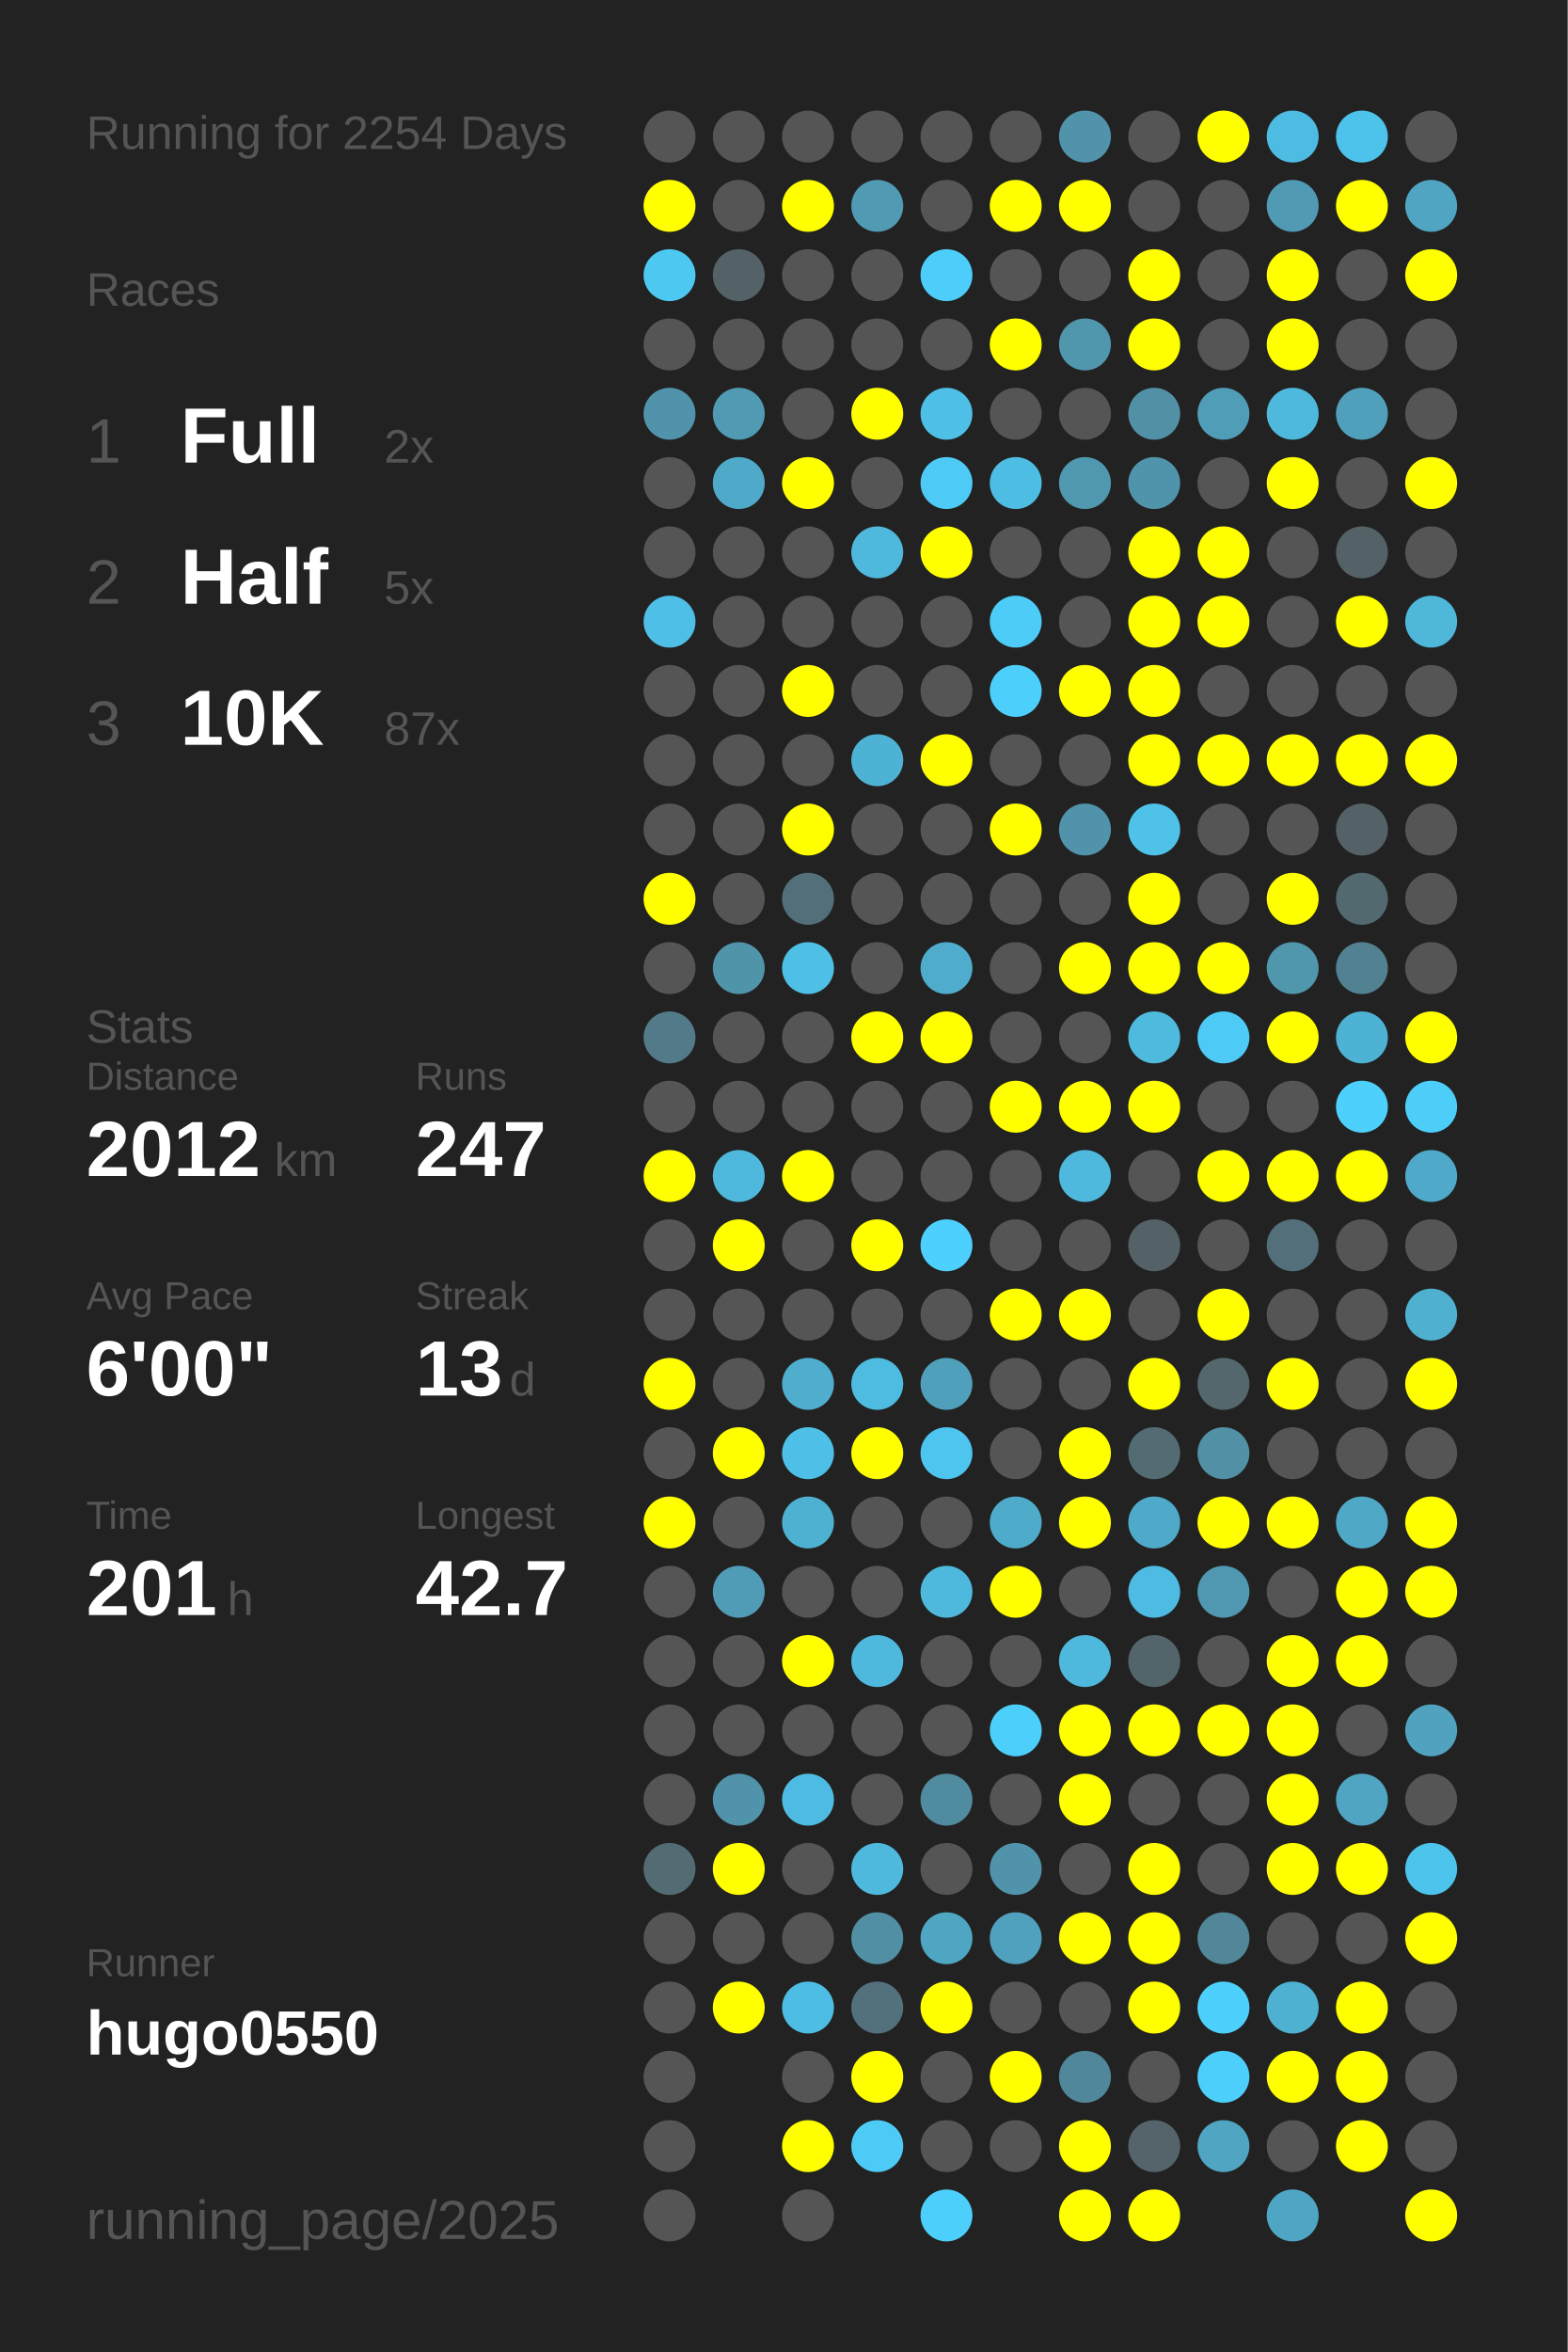
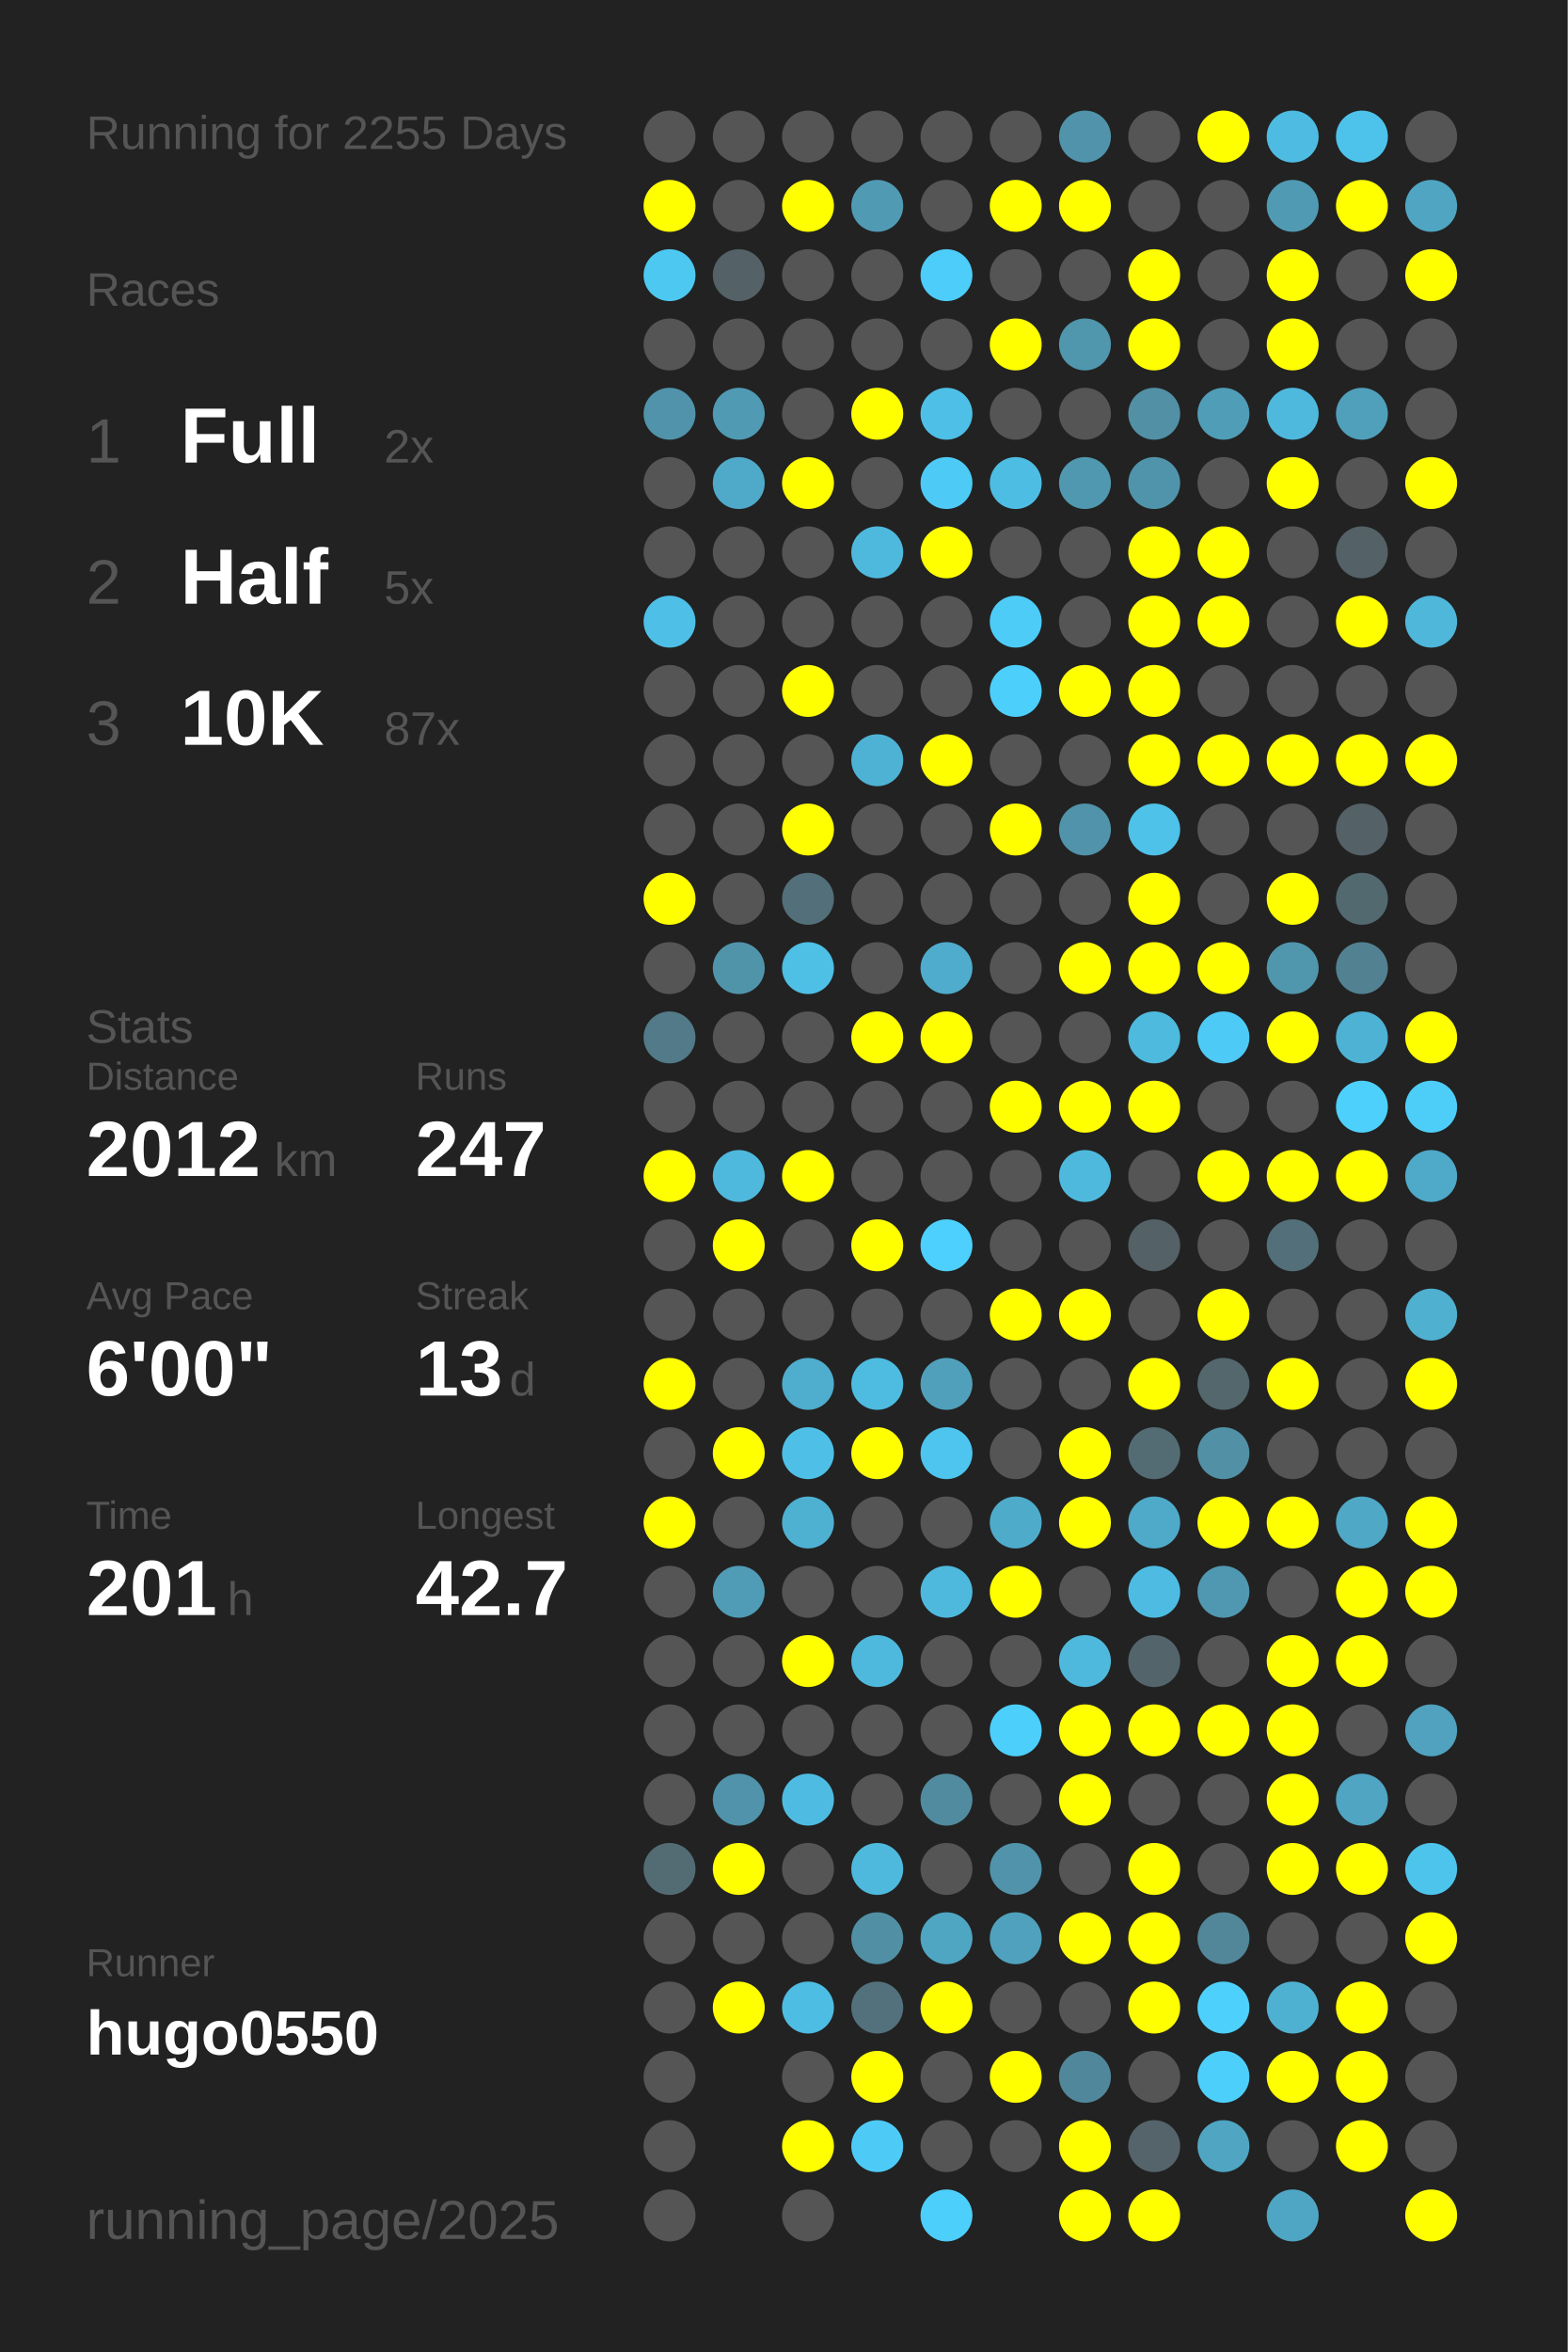
<svg xmlns="http://www.w3.org/2000/svg" baseProfile="full" height="300mm" version="1.1" viewBox="0,0,200,300" width="200mm">
  <defs />
  <rect fill="#222222" height="300" width="200" x="0" y="0" />
-   <text fill="#555555" style="font-size:6px; font-family:Arial;" x="11" y="19">Running for 2254 Days</text>
+   <text fill="#555555" style="font-size:6px; font-family:Arial;" x="11" y="19">Running for 2255 Days</text>
  <text fill="#555555" style="font-size:6px; font-family:Arial;" x="11" y="39">Races</text>
  <text fill="#555555" style="font-size:8px; font-family:Arial;" x="11" y="59">1</text>
  <text fill="#FFFFFF" style="font-size:10px; font-family:Arial; font-weight:bold;" x="23" y="59">Full</text>
  <text fill="#555555" style="font-size:6px; font-family:Arial;" x="49" y="59">2x</text>
  <text fill="#555555" style="font-size:8px; font-family:Arial;" x="11" y="77">2</text>
  <text fill="#FFFFFF" style="font-size:10px; font-family:Arial; font-weight:bold;" x="23" y="77">Half</text>
  <text fill="#555555" style="font-size:6px; font-family:Arial;" x="49" y="77">5x</text>
  <text fill="#555555" style="font-size:8px; font-family:Arial;" x="11" y="95">3</text>
  <text fill="#FFFFFF" style="font-size:10px; font-family:Arial; font-weight:bold;" x="23" y="95">10K</text>
  <text fill="#555555" style="font-size:6px; font-family:Arial;" x="49" y="95">87x</text>
  <text fill="#555555" style="font-size:6px; font-family:Arial;" x="11" y="133">Stats</text>
  <text fill="#555555" style="font-size:5px; font-family:Arial;" x="11" y="139">Distance</text>
  <text fill="#FFFFFF" style="font-size:10px; font-family:Arial; font-weight:bold;" x="11" y="150">2012</text>
  <text fill="#555555" style="font-size:6px; font-family:Arial;" x="35" y="150">km</text>
  <text fill="#555555" style="font-size:5px; font-family:Arial;" x="53" y="139">Runs</text>
  <text fill="#FFFFFF" style="font-size:10px; font-family:Arial; font-weight:bold;" x="53" y="150">247</text>
  <text fill="#555555" style="font-size:5px; font-family:Arial;" x="11" y="167">Avg Pace</text>
  <text fill="#FFFFFF" style="font-size:10px; font-family:Arial; font-weight:bold;" x="11" y="178">6'00"</text>
  <text fill="#555555" style="font-size:5px; font-family:Arial;" x="53" y="167">Streak</text>
  <text fill="#FFFFFF" style="font-size:10px; font-family:Arial; font-weight:bold;" x="53" y="178">13</text>
  <text fill="#555555" style="font-size:6px; font-family:Arial;" x="65" y="178">d</text>
  <text fill="#555555" style="font-size:5px; font-family:Arial;" x="11" y="195">Time</text>
  <text fill="#FFFFFF" style="font-size:10px; font-family:Arial; font-weight:bold;" x="11" y="206">201</text>
  <text fill="#555555" style="font-size:6px; font-family:Arial;" x="29" y="206">h</text>
  <text fill="#555555" style="font-size:5px; font-family:Arial;" x="53" y="195">Longest</text>
  <text fill="#FFFFFF" style="font-size:10px; font-family:Arial; font-weight:bold;" x="53" y="206">42.7</text>
  <text fill="#555555" style="font-size:5px; font-family:Arial;" x="11" y="252.065">Runner</text>
  <text fill="#FFFFFF" style="font-size:8px; font-family:Arial; font-weight:bold;" x="11" y="262.065">hugo0550</text>
  <text fill="#555555" style="font-size:7px; font-family:Arial;" x="11" y="285.581">running_page/2025</text>
  <circle cx="85.417" cy="17.419" fill="#555555" r="3.312" />
  <circle cx="85.417" cy="26.258" fill="#FFFF00" r="3.312" />
  <circle cx="85.417" cy="35.097" fill="#4dc8f1" r="3.312" />
  <circle cx="85.417" cy="43.935" fill="#555555" r="3.312" />
  <circle cx="85.417" cy="52.774" fill="#5093aa" r="3.312" />
  <circle cx="85.417" cy="61.613" fill="#555555" r="3.312" />
  <circle cx="85.417" cy="70.452" fill="#555555" r="3.312" />
  <circle cx="85.417" cy="79.29" fill="#4ebfe6" r="3.312" />
  <circle cx="85.417" cy="88.129" fill="#555555" r="3.312" />
  <circle cx="85.417" cy="96.968" fill="#555555" r="3.312" />
  <circle cx="85.417" cy="105.806" fill="#555555" r="3.312" />
  <circle cx="85.417" cy="114.645" fill="#FFFF00" r="3.312" />
  <circle cx="85.417" cy="123.484" fill="#555555" r="3.312" />
  <circle cx="85.417" cy="132.323" fill="#527a88" r="3.312" />
  <circle cx="85.417" cy="141.161" fill="#555555" r="3.312" />
  <circle cx="85.417" cy="150" fill="#FFFF00" r="3.312" />
  <circle cx="85.417" cy="158.839" fill="#555555" r="3.312" />
  <circle cx="85.417" cy="167.677" fill="#555555" r="3.312" />
  <circle cx="85.417" cy="176.516" fill="#FFFF00" r="3.312" />
  <circle cx="85.417" cy="185.355" fill="#555555" r="3.312" />
  <circle cx="85.417" cy="194.194" fill="#FFFF00" r="3.312" />
  <circle cx="85.417" cy="203.032" fill="#555555" r="3.312" />
  <circle cx="85.417" cy="211.871" fill="#555555" r="3.312" />
  <circle cx="85.417" cy="220.71" fill="#555555" r="3.312" />
  <circle cx="85.417" cy="229.548" fill="#555555" r="3.312" />
  <circle cx="85.417" cy="238.387" fill="#536c74" r="3.312" />
  <circle cx="85.417" cy="247.226" fill="#555555" r="3.312" />
  <circle cx="85.417" cy="256.065" fill="#555555" r="3.312" />
  <circle cx="85.417" cy="264.903" fill="#555555" r="3.312" />
  <circle cx="85.417" cy="273.742" fill="#555555" r="3.312" />
  <circle cx="85.417" cy="282.581" fill="#555555" r="3.312" />
  <circle cx="94.25" cy="17.419" fill="#555555" r="3.312" />
  <circle cx="94.25" cy="26.258" fill="#555555" r="3.312" />
  <circle cx="94.25" cy="35.097" fill="#546166" r="3.312" />
  <circle cx="94.25" cy="43.935" fill="#555555" r="3.312" />
  <circle cx="94.25" cy="52.774" fill="#509ab3" r="3.312" />
  <circle cx="94.25" cy="61.613" fill="#4faac9" r="3.312" />
  <circle cx="94.25" cy="70.452" fill="#555555" r="3.312" />
  <circle cx="94.25" cy="79.29" fill="#555555" r="3.312" />
  <circle cx="94.25" cy="88.129" fill="#555555" r="3.312" />
  <circle cx="94.25" cy="96.968" fill="#555555" r="3.312" />
  <circle cx="94.25" cy="105.806" fill="#555555" r="3.312" />
  <circle cx="94.25" cy="114.645" fill="#555555" r="3.312" />
  <circle cx="94.25" cy="123.484" fill="#5094aa" r="3.312" />
  <circle cx="94.25" cy="132.323" fill="#555555" r="3.312" />
  <circle cx="94.25" cy="141.161" fill="#555555" r="3.312" />
  <circle cx="94.25" cy="150" fill="#4eb9dd" r="3.312" />
  <circle cx="94.25" cy="158.839" fill="#FFFF00" r="3.312" />
  <circle cx="94.25" cy="167.677" fill="#555555" r="3.312" />
  <circle cx="94.25" cy="176.516" fill="#555555" r="3.312" />
  <circle cx="94.25" cy="185.355" fill="#FFFF00" r="3.312" />
  <circle cx="94.25" cy="194.194" fill="#555555" r="3.312" />
  <circle cx="94.25" cy="203.032" fill="#509cb6" r="3.312" />
  <circle cx="94.25" cy="211.871" fill="#555555" r="3.312" />
  <circle cx="94.25" cy="220.71" fill="#555555" r="3.312" />
  <circle cx="94.25" cy="229.548" fill="#5093aa" r="3.312" />
  <circle cx="94.25" cy="238.387" fill="#FFFF00" r="3.312" />
  <circle cx="94.25" cy="247.226" fill="#555555" r="3.312" />
  <circle cx="94.25" cy="256.065" fill="#FFFF00" r="3.312" />
  <circle cx="103.083" cy="17.419" fill="#555555" r="3.312" />
  <circle cx="103.083" cy="26.258" fill="#FFFF00" r="3.312" />
  <circle cx="103.083" cy="35.097" fill="#555555" r="3.312" />
  <circle cx="103.083" cy="43.935" fill="#555555" r="3.312" />
  <circle cx="103.083" cy="52.774" fill="#555555" r="3.312" />
  <circle cx="103.083" cy="61.613" fill="#FFFF00" r="3.312" />
  <circle cx="103.083" cy="70.452" fill="#555555" r="3.312" />
  <circle cx="103.083" cy="79.29" fill="#555555" r="3.312" />
  <circle cx="103.083" cy="88.129" fill="#FFFF00" r="3.312" />
  <circle cx="103.083" cy="96.968" fill="#555555" r="3.312" />
  <circle cx="103.083" cy="105.806" fill="#FFFF00" r="3.312" />
  <circle cx="103.083" cy="114.645" fill="#536f79" r="3.312" />
  <circle cx="103.083" cy="123.484" fill="#4ebfe5" r="3.312" />
  <circle cx="103.083" cy="132.323" fill="#555555" r="3.312" />
  <circle cx="103.083" cy="141.161" fill="#555555" r="3.312" />
  <circle cx="103.083" cy="150" fill="#FFFF00" r="3.312" />
  <circle cx="103.083" cy="158.839" fill="#555555" r="3.312" />
  <circle cx="103.083" cy="167.677" fill="#555555" r="3.312" />
  <circle cx="103.083" cy="176.516" fill="#4fadcd" r="3.312" />
  <circle cx="103.083" cy="185.355" fill="#4ec0e7" r="3.312" />
  <circle cx="103.083" cy="194.194" fill="#4fb1d2" r="3.312" />
  <circle cx="103.083" cy="203.032" fill="#555555" r="3.312" />
  <circle cx="103.083" cy="211.871" fill="#FFFF00" r="3.312" />
  <circle cx="103.083" cy="220.71" fill="#555555" r="3.312" />
  <circle cx="103.083" cy="229.548" fill="#4ebce2" r="3.312" />
  <circle cx="103.083" cy="238.387" fill="#555555" r="3.312" />
  <circle cx="103.083" cy="247.226" fill="#555555" r="3.312" />
  <circle cx="103.083" cy="256.065" fill="#4ebde3" r="3.312" />
  <circle cx="103.083" cy="264.903" fill="#555555" r="3.312" />
  <circle cx="103.083" cy="273.742" fill="#FFFF00" r="3.312" />
  <circle cx="103.083" cy="282.581" fill="#555555" r="3.312" />
  <circle cx="111.917" cy="17.419" fill="#555555" r="3.312" />
  <circle cx="111.917" cy="26.258" fill="#509ab4" r="3.312" />
  <circle cx="111.917" cy="35.097" fill="#555555" r="3.312" />
  <circle cx="111.917" cy="43.935" fill="#555555" r="3.312" />
  <circle cx="111.917" cy="52.774" fill="#FFFF00" r="3.312" />
  <circle cx="111.917" cy="61.613" fill="#555555" r="3.312" />
  <circle cx="111.917" cy="70.452" fill="#4eb9dd" r="3.312" />
  <circle cx="111.917" cy="79.29" fill="#555555" r="3.312" />
  <circle cx="111.917" cy="88.129" fill="#555555" r="3.312" />
  <circle cx="111.917" cy="96.968" fill="#4eb2d4" r="3.312" />
  <circle cx="111.917" cy="105.806" fill="#555555" r="3.312" />
  <circle cx="111.917" cy="114.645" fill="#555555" r="3.312" />
  <circle cx="111.917" cy="123.484" fill="#555555" r="3.312" />
  <circle cx="111.917" cy="132.323" fill="#FFFF00" r="3.312" />
  <circle cx="111.917" cy="141.161" fill="#555555" r="3.312" />
  <circle cx="111.917" cy="150" fill="#555555" r="3.312" />
  <circle cx="111.917" cy="158.839" fill="#FFFF00" r="3.312" />
  <circle cx="111.917" cy="167.677" fill="#555555" r="3.312" />
  <circle cx="111.917" cy="176.516" fill="#4ebbe0" r="3.312" />
  <circle cx="111.917" cy="185.355" fill="#FFFF00" r="3.312" />
  <circle cx="111.917" cy="194.194" fill="#555555" r="3.312" />
  <circle cx="111.917" cy="203.032" fill="#555555" r="3.312" />
  <circle cx="111.917" cy="211.871" fill="#4eb9dd" r="3.312" />
  <circle cx="111.917" cy="220.71" fill="#555555" r="3.312" />
  <circle cx="111.917" cy="229.548" fill="#555555" r="3.312" />
  <circle cx="111.917" cy="238.387" fill="#4eb9dd" r="3.312" />
  <circle cx="111.917" cy="247.226" fill="#518fa4" r="3.312" />
  <circle cx="111.917" cy="256.065" fill="#53717c" r="3.312" />
  <circle cx="111.917" cy="264.903" fill="#FFFF00" r="3.312" />
  <circle cx="111.917" cy="273.742" fill="#4dcbf6" r="3.312" />
  <circle cx="120.75" cy="17.419" fill="#555555" r="3.312" />
  <circle cx="120.75" cy="26.258" fill="#555555" r="3.312" />
  <circle cx="120.75" cy="35.097" fill="#4dcdf9" r="3.312" />
  <circle cx="120.75" cy="43.935" fill="#555555" r="3.312" />
  <circle cx="120.75" cy="52.774" fill="#4ebfe6" r="3.312" />
  <circle cx="120.75" cy="61.613" fill="#4dcbf6" r="3.312" />
  <circle cx="120.75" cy="70.452" fill="#FFFF00" r="3.312" />
  <circle cx="120.75" cy="79.29" fill="#555555" r="3.312" />
  <circle cx="120.75" cy="88.129" fill="#555555" r="3.312" />
  <circle cx="120.75" cy="96.968" fill="#FFFF00" r="3.312" />
  <circle cx="120.75" cy="105.806" fill="#555555" r="3.312" />
  <circle cx="120.75" cy="114.645" fill="#555555" r="3.312" />
  <circle cx="120.75" cy="123.484" fill="#4faccc" r="3.312" />
  <circle cx="120.75" cy="132.323" fill="#FFFF00" r="3.312" />
  <circle cx="120.75" cy="141.161" fill="#555555" r="3.312" />
  <circle cx="120.75" cy="150" fill="#555555" r="3.312" />
  <circle cx="120.75" cy="158.839" fill="#4dd0fd" r="3.312" />
  <circle cx="120.75" cy="167.677" fill="#555555" r="3.312" />
  <circle cx="120.75" cy="176.516" fill="#50a0bb" r="3.312" />
  <circle cx="120.75" cy="185.355" fill="#4dc5ee" r="3.312" />
  <circle cx="120.75" cy="194.194" fill="#555555" r="3.312" />
  <circle cx="120.75" cy="203.032" fill="#4eb9dd" r="3.312" />
  <circle cx="120.75" cy="211.871" fill="#555555" r="3.312" />
  <circle cx="120.75" cy="220.71" fill="#555555" r="3.312" />
  <circle cx="120.75" cy="229.548" fill="#518b9f" r="3.312" />
  <circle cx="120.75" cy="238.387" fill="#555555" r="3.312" />
  <circle cx="120.75" cy="247.226" fill="#4fa6c3" r="3.312" />
  <circle cx="120.75" cy="256.065" fill="#FFFF00" r="3.312" />
  <circle cx="120.75" cy="264.903" fill="#555555" r="3.312" />
  <circle cx="120.75" cy="273.742" fill="#555555" r="3.312" />
  <circle cx="120.75" cy="282.581" fill="#4dcffb" r="3.312" />
  <circle cx="129.583" cy="17.419" fill="#555555" r="3.312" />
  <circle cx="129.583" cy="26.258" fill="#FFFF00" r="3.312" />
  <circle cx="129.583" cy="35.097" fill="#555555" r="3.312" />
  <circle cx="129.583" cy="43.935" fill="#FFFF00" r="3.312" />
  <circle cx="129.583" cy="52.774" fill="#555555" r="3.312" />
  <circle cx="129.583" cy="61.613" fill="#4ebde3" r="3.312" />
  <circle cx="129.583" cy="70.452" fill="#555555" r="3.312" />
  <circle cx="129.583" cy="79.29" fill="#4dccf7" r="3.312" />
  <circle cx="129.583" cy="88.129" fill="#4dcffb" r="3.312" />
  <circle cx="129.583" cy="96.968" fill="#555555" r="3.312" />
  <circle cx="129.583" cy="105.806" fill="#FFFF00" r="3.312" />
  <circle cx="129.583" cy="114.645" fill="#555555" r="3.312" />
  <circle cx="129.583" cy="123.484" fill="#555555" r="3.312" />
  <circle cx="129.583" cy="132.323" fill="#555555" r="3.312" />
  <circle cx="129.583" cy="141.161" fill="#FFFF00" r="3.312" />
  <circle cx="129.583" cy="150" fill="#555555" r="3.312" />
  <circle cx="129.583" cy="158.839" fill="#555555" r="3.312" />
  <circle cx="129.583" cy="167.677" fill="#FFFF00" r="3.312" />
  <circle cx="129.583" cy="176.516" fill="#555555" r="3.312" />
  <circle cx="129.583" cy="185.355" fill="#555555" r="3.312" />
  <circle cx="129.583" cy="194.194" fill="#4fabca" r="3.312" />
  <circle cx="129.583" cy="203.032" fill="#FFFF00" r="3.312" />
  <circle cx="129.583" cy="211.871" fill="#555555" r="3.312" />
  <circle cx="129.583" cy="220.71" fill="#4dcffb" r="3.312" />
  <circle cx="129.583" cy="229.548" fill="#555555" r="3.312" />
  <circle cx="129.583" cy="238.387" fill="#5093aa" r="3.312" />
  <circle cx="129.583" cy="247.226" fill="#50a1bd" r="3.312" />
  <circle cx="129.583" cy="256.065" fill="#555555" r="3.312" />
  <circle cx="129.583" cy="264.903" fill="#FFFF00" r="3.312" />
  <circle cx="129.583" cy="273.742" fill="#555555" r="3.312" />
  <circle cx="138.417" cy="17.419" fill="#5093aa" r="3.312" />
  <circle cx="138.417" cy="26.258" fill="#FFFF00" r="3.312" />
  <circle cx="138.417" cy="35.097" fill="#555555" r="3.312" />
  <circle cx="138.417" cy="43.935" fill="#5096ad" r="3.312" />
  <circle cx="138.417" cy="52.774" fill="#555555" r="3.312" />
  <circle cx="138.417" cy="61.613" fill="#5098b0" r="3.312" />
  <circle cx="138.417" cy="70.452" fill="#555555" r="3.312" />
  <circle cx="138.417" cy="79.29" fill="#555555" r="3.312" />
  <circle cx="138.417" cy="88.129" fill="#FFFF00" r="3.312" />
  <circle cx="138.417" cy="96.968" fill="#555555" r="3.312" />
  <circle cx="138.417" cy="105.806" fill="#5093aa" r="3.312" />
  <circle cx="138.417" cy="114.645" fill="#555555" r="3.312" />
  <circle cx="138.417" cy="123.484" fill="#FFFF00" r="3.312" />
  <circle cx="138.417" cy="132.323" fill="#555555" r="3.312" />
  <circle cx="138.417" cy="141.161" fill="#FFFF00" r="3.312" />
  <circle cx="138.417" cy="150" fill="#4eb9dd" r="3.312" />
  <circle cx="138.417" cy="158.839" fill="#555555" r="3.312" />
  <circle cx="138.417" cy="167.677" fill="#FFFF00" r="3.312" />
  <circle cx="138.417" cy="176.516" fill="#555555" r="3.312" />
  <circle cx="138.417" cy="185.355" fill="#FFFF00" r="3.312" />
  <circle cx="138.417" cy="194.194" fill="#FFFF00" r="3.312" />
  <circle cx="138.417" cy="203.032" fill="#555555" r="3.312" />
  <circle cx="138.417" cy="211.871" fill="#4eb9dd" r="3.312" />
  <circle cx="138.417" cy="220.71" fill="#FFFF00" r="3.312" />
  <circle cx="138.417" cy="229.548" fill="#FFFF00" r="3.312" />
  <circle cx="138.417" cy="238.387" fill="#555555" r="3.312" />
  <circle cx="138.417" cy="247.226" fill="#FFFF00" r="3.312" />
  <circle cx="138.417" cy="256.065" fill="#555555" r="3.312" />
  <circle cx="138.417" cy="264.903" fill="#51879a" r="3.312" />
  <circle cx="138.417" cy="273.742" fill="#FFFF00" r="3.312" />
  <circle cx="138.417" cy="282.581" fill="#FFFF00" r="3.312" />
  <circle cx="147.25" cy="17.419" fill="#555555" r="3.312" />
  <circle cx="147.25" cy="26.258" fill="#555555" r="3.312" />
  <circle cx="147.25" cy="35.097" fill="#FFFF00" r="3.312" />
  <circle cx="147.25" cy="43.935" fill="#FFFF00" r="3.312" />
  <circle cx="147.25" cy="52.774" fill="#5190a5" r="3.312" />
  <circle cx="147.25" cy="61.613" fill="#5094ab" r="3.312" />
  <circle cx="147.25" cy="70.452" fill="#FFFF00" r="3.312" />
  <circle cx="147.25" cy="79.29" fill="#FFFF00" r="3.312" />
  <circle cx="147.25" cy="88.129" fill="#FFFF00" r="3.312" />
  <circle cx="147.25" cy="96.968" fill="#FFFF00" r="3.312" />
  <circle cx="147.25" cy="105.806" fill="#4ec2e9" r="3.312" />
  <circle cx="147.25" cy="114.645" fill="#FFFF00" r="3.312" />
  <circle cx="147.25" cy="123.484" fill="#FFFF00" r="3.312" />
  <circle cx="147.25" cy="132.323" fill="#4ebade" r="3.312" />
  <circle cx="147.25" cy="141.161" fill="#FFFF00" r="3.312" />
  <circle cx="147.25" cy="150" fill="#555555" r="3.312" />
  <circle cx="147.25" cy="158.839" fill="#546166" r="3.312" />
  <circle cx="147.25" cy="167.677" fill="#555555" r="3.312" />
  <circle cx="147.25" cy="176.516" fill="#FFFF00" r="3.312" />
  <circle cx="147.25" cy="185.355" fill="#536c74" r="3.312" />
  <circle cx="147.25" cy="194.194" fill="#4faac9" r="3.312" />
  <circle cx="147.25" cy="203.032" fill="#4ebce2" r="3.312" />
  <circle cx="147.25" cy="211.871" fill="#53656b" r="3.312" />
  <circle cx="147.25" cy="220.71" fill="#FFFF00" r="3.312" />
  <circle cx="147.25" cy="229.548" fill="#555555" r="3.312" />
  <circle cx="147.25" cy="238.387" fill="#FFFF00" r="3.312" />
  <circle cx="147.25" cy="247.226" fill="#FFFF00" r="3.312" />
  <circle cx="147.25" cy="256.065" fill="#FFFF00" r="3.312" />
  <circle cx="147.25" cy="264.903" fill="#555555" r="3.312" />
  <circle cx="147.25" cy="273.742" fill="#54646a" r="3.312" />
  <circle cx="147.25" cy="282.581" fill="#FFFF00" r="3.312" />
  <circle cx="156.083" cy="17.419" fill="#FFFF00" r="3.312" />
  <circle cx="156.083" cy="26.258" fill="#555555" r="3.312" />
  <circle cx="156.083" cy="35.097" fill="#555555" r="3.312" />
  <circle cx="156.083" cy="43.935" fill="#555555" r="3.312" />
  <circle cx="156.083" cy="52.774" fill="#509db7" r="3.312" />
  <circle cx="156.083" cy="61.613" fill="#555555" r="3.312" />
  <circle cx="156.083" cy="70.452" fill="#FFFF00" r="3.312" />
  <circle cx="156.083" cy="79.29" fill="#FFFF00" r="3.312" />
  <circle cx="156.083" cy="88.129" fill="#555555" r="3.312" />
  <circle cx="156.083" cy="96.968" fill="#FFFF00" r="3.312" />
  <circle cx="156.083" cy="105.806" fill="#555555" r="3.312" />
  <circle cx="156.083" cy="114.645" fill="#555555" r="3.312" />
  <circle cx="156.083" cy="123.484" fill="#FFFF00" r="3.312" />
  <circle cx="156.083" cy="132.323" fill="#4dcaf5" r="3.312" />
  <circle cx="156.083" cy="141.161" fill="#555555" r="3.312" />
  <circle cx="156.083" cy="150" fill="#FFFF00" r="3.312" />
  <circle cx="156.083" cy="158.839" fill="#555555" r="3.312" />
  <circle cx="156.083" cy="167.677" fill="#FFFF00" r="3.312" />
  <circle cx="156.083" cy="176.516" fill="#53676d" r="3.312" />
  <circle cx="156.083" cy="185.355" fill="#5190a5" r="3.312" />
  <circle cx="156.083" cy="194.194" fill="#FFFF00" r="3.312" />
  <circle cx="156.083" cy="203.032" fill="#5098b1" r="3.312" />
  <circle cx="156.083" cy="211.871" fill="#555555" r="3.312" />
  <circle cx="156.083" cy="220.71" fill="#FFFF00" r="3.312" />
  <circle cx="156.083" cy="229.548" fill="#555555" r="3.312" />
  <circle cx="156.083" cy="238.387" fill="#555555" r="3.312" />
  <circle cx="156.083" cy="247.226" fill="#518799" r="3.312" />
  <circle cx="156.083" cy="256.065" fill="#4dd0fc" r="3.312" />
  <circle cx="156.083" cy="264.903" fill="#4dcffb" r="3.312" />
  <circle cx="156.083" cy="273.742" fill="#4fa5c2" r="3.312" />
  <circle cx="164.917" cy="17.419" fill="#4ebce2" r="3.312" />
  <circle cx="164.917" cy="26.258" fill="#509ab3" r="3.312" />
  <circle cx="164.917" cy="35.097" fill="#FFFF00" r="3.312" />
  <circle cx="164.917" cy="43.935" fill="#FFFF00" r="3.312" />
  <circle cx="164.917" cy="52.774" fill="#4eb9dd" r="3.312" />
  <circle cx="164.917" cy="61.613" fill="#FFFF00" r="3.312" />
  <circle cx="164.917" cy="70.452" fill="#555555" r="3.312" />
  <circle cx="164.917" cy="79.29" fill="#555555" r="3.312" />
  <circle cx="164.917" cy="88.129" fill="#555555" r="3.312" />
  <circle cx="164.917" cy="96.968" fill="#FFFF00" r="3.312" />
  <circle cx="164.917" cy="105.806" fill="#555555" r="3.312" />
  <circle cx="164.917" cy="114.645" fill="#FFFF00" r="3.312" />
  <circle cx="164.917" cy="123.484" fill="#5096ad" r="3.312" />
  <circle cx="164.917" cy="132.323" fill="#FFFF00" r="3.312" />
  <circle cx="164.917" cy="141.161" fill="#555555" r="3.312" />
  <circle cx="164.917" cy="150" fill="#FFFF00" r="3.312" />
  <circle cx="164.917" cy="158.839" fill="#536f79" r="3.312" />
  <circle cx="164.917" cy="167.677" fill="#555555" r="3.312" />
  <circle cx="164.917" cy="176.516" fill="#FFFF00" r="3.312" />
  <circle cx="164.917" cy="185.355" fill="#555555" r="3.312" />
  <circle cx="164.917" cy="194.194" fill="#FFFF00" r="3.312" />
  <circle cx="164.917" cy="203.032" fill="#555555" r="3.312" />
  <circle cx="164.917" cy="211.871" fill="#FFFF00" r="3.312" />
  <circle cx="164.917" cy="220.71" fill="#FFFF00" r="3.312" />
  <circle cx="164.917" cy="229.548" fill="#FFFF00" r="3.312" />
  <circle cx="164.917" cy="238.387" fill="#FFFF00" r="3.312" />
  <circle cx="164.917" cy="247.226" fill="#555555" r="3.312" />
  <circle cx="164.917" cy="256.065" fill="#4fb1d2" r="3.312" />
  <circle cx="164.917" cy="264.903" fill="#FFFF00" r="3.312" />
  <circle cx="164.917" cy="273.742" fill="#555555" r="3.312" />
  <circle cx="164.917" cy="282.581" fill="#4fa6c4" r="3.312" />
  <circle cx="173.75" cy="17.419" fill="#4dc3eb" r="3.312" />
  <circle cx="173.75" cy="26.258" fill="#FFFF00" r="3.312" />
  <circle cx="173.75" cy="35.097" fill="#555555" r="3.312" />
  <circle cx="173.75" cy="43.935" fill="#555555" r="3.312" />
  <circle cx="173.75" cy="52.774" fill="#50a0bb" r="3.312" />
  <circle cx="173.75" cy="61.613" fill="#555555" r="3.312" />
  <circle cx="173.75" cy="70.452" fill="#546166" r="3.312" />
  <circle cx="173.75" cy="79.29" fill="#FFFF00" r="3.312" />
  <circle cx="173.75" cy="88.129" fill="#555555" r="3.312" />
  <circle cx="173.75" cy="96.968" fill="#FFFF00" r="3.312" />
  <circle cx="173.75" cy="105.806" fill="#546166" r="3.312" />
  <circle cx="173.75" cy="114.645" fill="#536970" r="3.312" />
  <circle cx="173.75" cy="123.484" fill="#528192" r="3.312" />
  <circle cx="173.75" cy="132.323" fill="#4eb2d4" r="3.312" />
  <circle cx="173.75" cy="141.161" fill="#4dd0fc" r="3.312" />
  <circle cx="173.75" cy="150" fill="#FFFF00" r="3.312" />
  <circle cx="173.75" cy="158.839" fill="#555555" r="3.312" />
  <circle cx="173.75" cy="167.677" fill="#555555" r="3.312" />
  <circle cx="173.75" cy="176.516" fill="#555555" r="3.312" />
  <circle cx="173.75" cy="185.355" fill="#555555" r="3.312" />
  <circle cx="173.75" cy="194.194" fill="#4fa8c6" r="3.312" />
  <circle cx="173.75" cy="203.032" fill="#FFFF00" r="3.312" />
  <circle cx="173.75" cy="211.871" fill="#FFFF00" r="3.312" />
  <circle cx="173.75" cy="220.71" fill="#555555" r="3.312" />
  <circle cx="173.75" cy="229.548" fill="#4fa5c2" r="3.312" />
  <circle cx="173.75" cy="238.387" fill="#FFFF00" r="3.312" />
  <circle cx="173.75" cy="247.226" fill="#555555" r="3.312" />
  <circle cx="173.75" cy="256.065" fill="#FFFF00" r="3.312" />
  <circle cx="173.75" cy="264.903" fill="#FFFF00" r="3.312" />
  <circle cx="173.75" cy="273.742" fill="#FFFF00" r="3.312" />
  <circle cx="182.583" cy="17.419" fill="#555555" r="3.312" />
  <circle cx="182.583" cy="26.258" fill="#4fa5c2" r="3.312" />
  <circle cx="182.583" cy="35.097" fill="#FFFF00" r="3.312" />
  <circle cx="182.583" cy="43.935" fill="#555555" r="3.312" />
  <circle cx="182.583" cy="52.774" fill="#555555" r="3.312" />
  <circle cx="182.583" cy="61.613" fill="#FFFF00" r="3.312" />
  <circle cx="182.583" cy="70.452" fill="#555555" r="3.312" />
  <circle cx="182.583" cy="79.29" fill="#4eb7da" r="3.312" />
  <circle cx="182.583" cy="88.129" fill="#555555" r="3.312" />
  <circle cx="182.583" cy="96.968" fill="#FFFF00" r="3.312" />
  <circle cx="182.583" cy="105.806" fill="#555555" r="3.312" />
  <circle cx="182.583" cy="114.645" fill="#555555" r="3.312" />
  <circle cx="182.583" cy="123.484" fill="#555555" r="3.312" />
  <circle cx="182.583" cy="132.323" fill="#FFFF00" r="3.312" />
  <circle cx="182.583" cy="141.161" fill="#4dcef9" r="3.312" />
  <circle cx="182.583" cy="150" fill="#4fa9c8" r="3.312" />
  <circle cx="182.583" cy="158.839" fill="#555555" r="3.312" />
  <circle cx="182.583" cy="167.677" fill="#4fb0d0" r="3.312" />
  <circle cx="182.583" cy="176.516" fill="#FFFF00" r="3.312" />
  <circle cx="182.583" cy="185.355" fill="#555555" r="3.312" />
  <circle cx="182.583" cy="194.194" fill="#FFFF00" r="3.312" />
  <circle cx="182.583" cy="203.032" fill="#FFFF00" r="3.312" />
  <circle cx="182.583" cy="211.871" fill="#555555" r="3.312" />
  <circle cx="182.583" cy="220.71" fill="#50a2be" r="3.312" />
  <circle cx="182.583" cy="229.548" fill="#555555" r="3.312" />
  <circle cx="182.583" cy="238.387" fill="#4dc4ec" r="3.312" />
  <circle cx="182.583" cy="247.226" fill="#FFFF00" r="3.312" />
  <circle cx="182.583" cy="256.065" fill="#555555" r="3.312" />
  <circle cx="182.583" cy="264.903" fill="#555555" r="3.312" />
  <circle cx="182.583" cy="273.742" fill="#555555" r="3.312" />
  <circle cx="182.583" cy="282.581" fill="#FFFF00" r="3.312" />
</svg>
